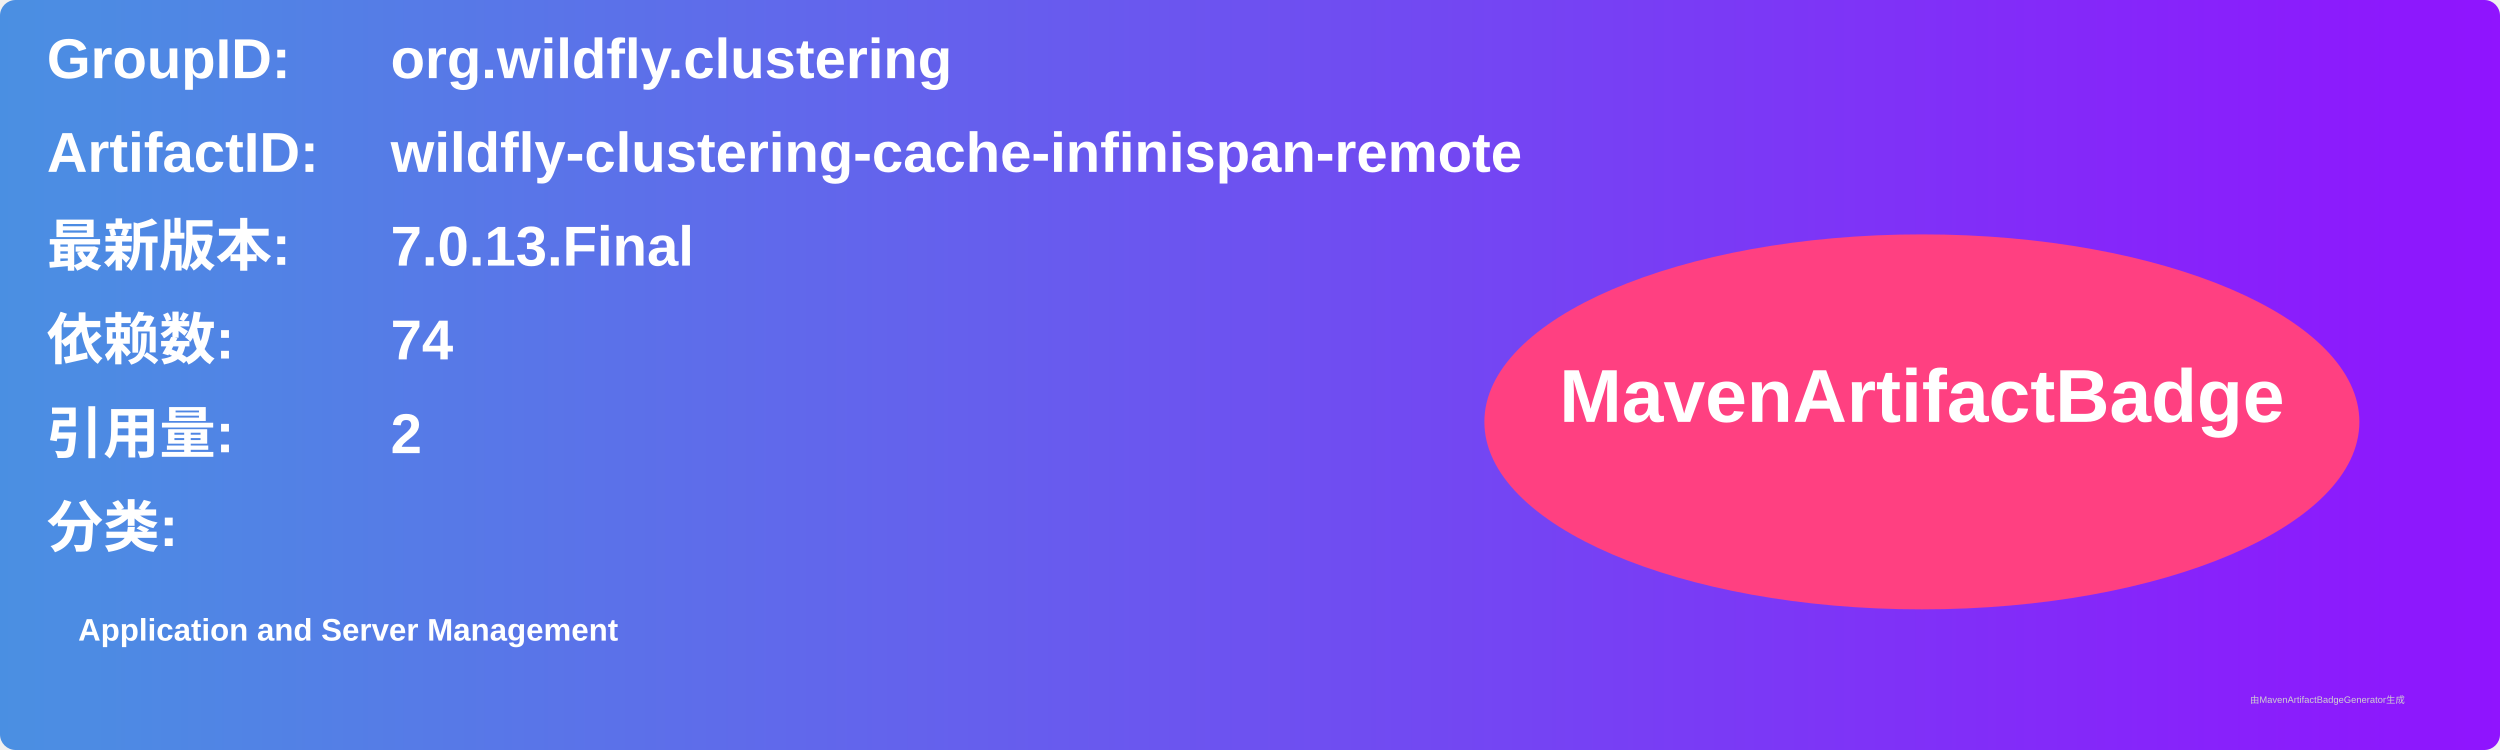
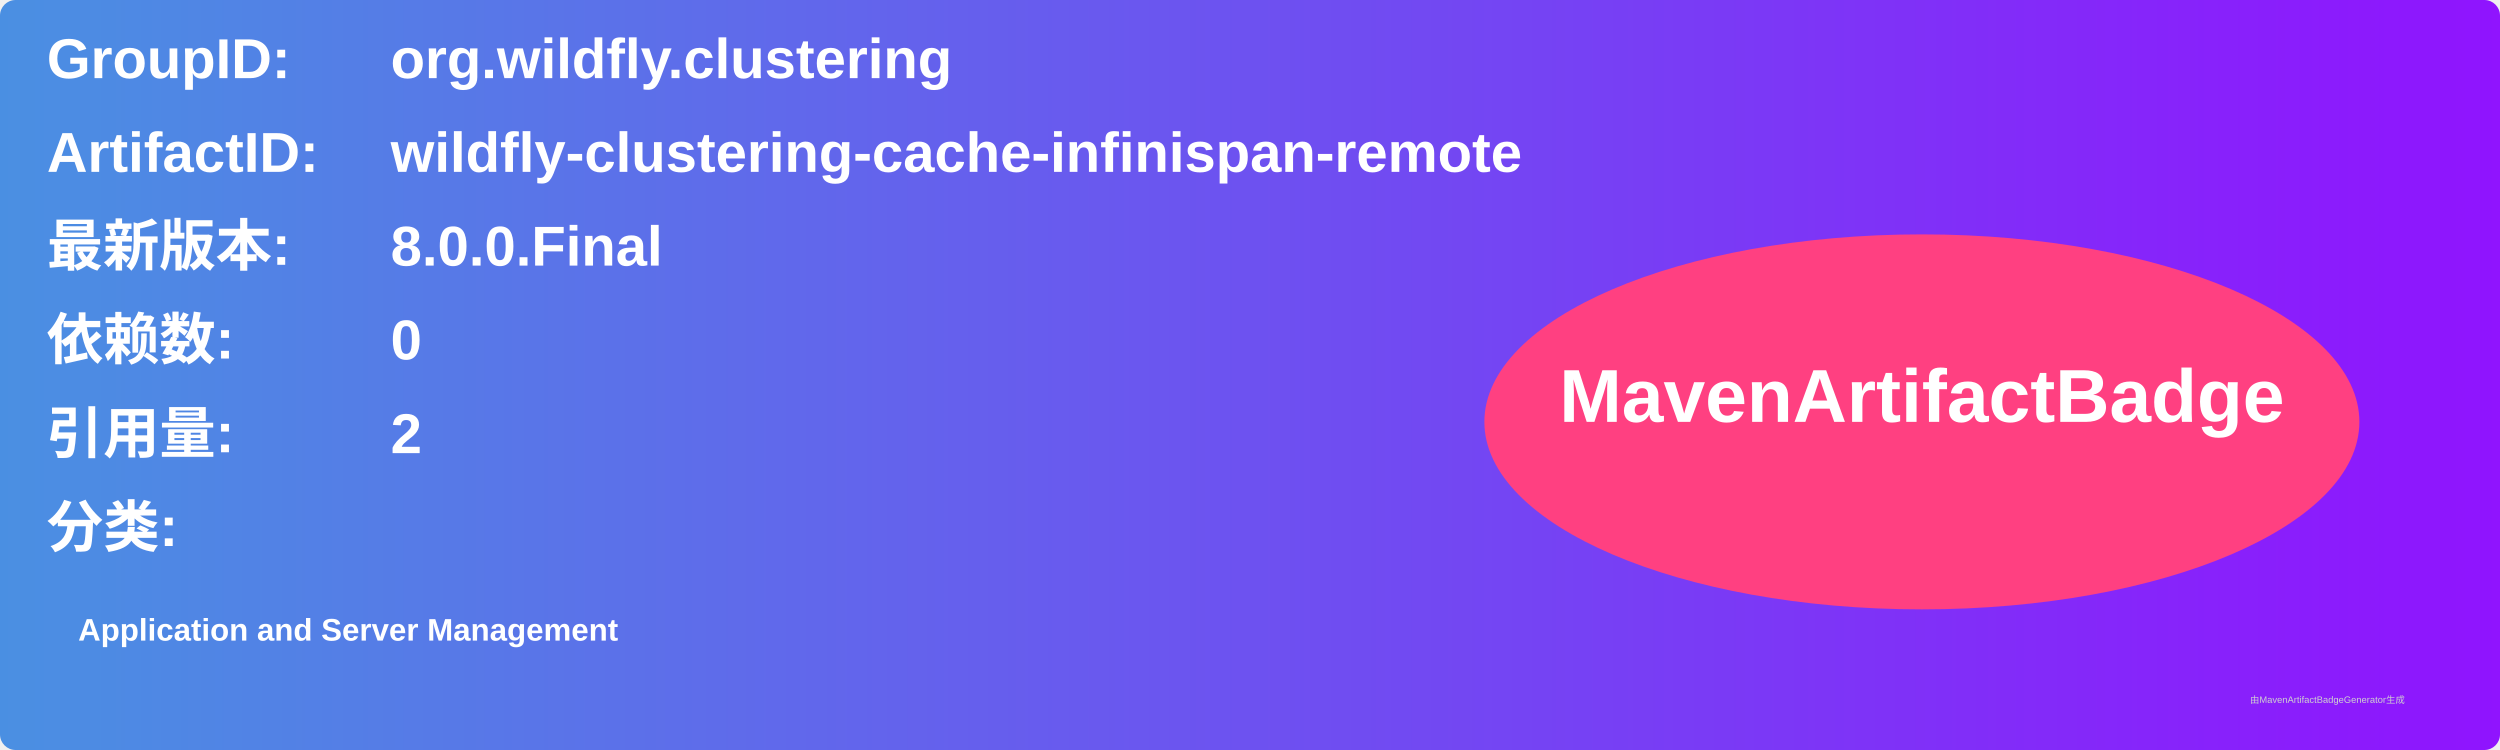
<svg xmlns="http://www.w3.org/2000/svg" width="800" height="240" viewBox="0 0 800 240">
  <linearGradient id="grad" x1="0%" y1="0%" x2="100%" y2="0%">
    <stop offset="0%" stop-color="#4a90e2" />
    <stop offset="100%" stop-color="#9013fe" />
  </linearGradient>
  <rect width="100%" height="100%" rx="5" ry="5" fill="url(#grad)" />
  <g transform="translate(15, 15)">
    <text x="0" y="10" font-family="Arial" font-size="18" fill="white" font-weight="bold" width="260">GroupID:</text>
    <text x="110" y="10" font-family="Arial" font-size="18" fill="white" font-weight="bold" width="460">org.wildfly.clustering</text>
    <text x="0" y="40" font-family="Arial" font-size="18" fill="white" font-weight="bold" width="260">ArtifactID:</text>
    <text x="110" y="40" font-family="Arial" font-size="18" fill="white" font-weight="bold" width="460">wildfly-clustering-cache-infinispan-remote</text>
    <text x="0" y="70" font-family="Arial" font-size="18" fill="white" font-weight="bold">最新版本:</text>
    <text x="110" y="70" font-family="Arial" font-size="18" fill="white" font-weight="bold">
-       <tspan font-weight="bold">7.0.13.Final</tspan>
+       <tspan font-weight="bold">8.0.0.Final</tspan>
    </text>
    <text x="0" y="100" font-family="Arial" font-size="18" fill="white" font-weight="bold">依赖数: </text>
    <text x="110" y="100" font-family="Arial" font-size="18" fill="white">
-       <tspan font-weight="bold">74</tspan>
+       <tspan font-weight="bold">0</tspan>
    </text>
    <text x="0" y="130" font-family="Arial" font-size="18" fill="white" font-weight="bold">引用量: </text>
    <text x="110" y="130" font-family="Arial" font-size="18" fill="white">
      <tspan font-weight="bold">2</tspan>
    </text>
    <text x="0" y="160" font-family="Arial" font-size="18" fill="white" font-weight="bold">分类:</text>
    <text x="10" y="190" font-family="Arial" font-size="10" fill="white">
      <tspan font-weight="bold">Application and Server Management</tspan>
    </text>
    <ellipse cx="600" cy="120" rx="140" ry="60" fill="#ff4081" />
    <text x="600" y="120" text-anchor="middle" font-family="Arial" font-size="24" fill="white" font-weight="bold">MavenArtifactBadge</text>
  </g>
  <text x="720" y="225" font-family="Arial" font-size="3" fill="#d0d0d0">由MavenArtifactBadgeGenerator生成</text>
</svg>
